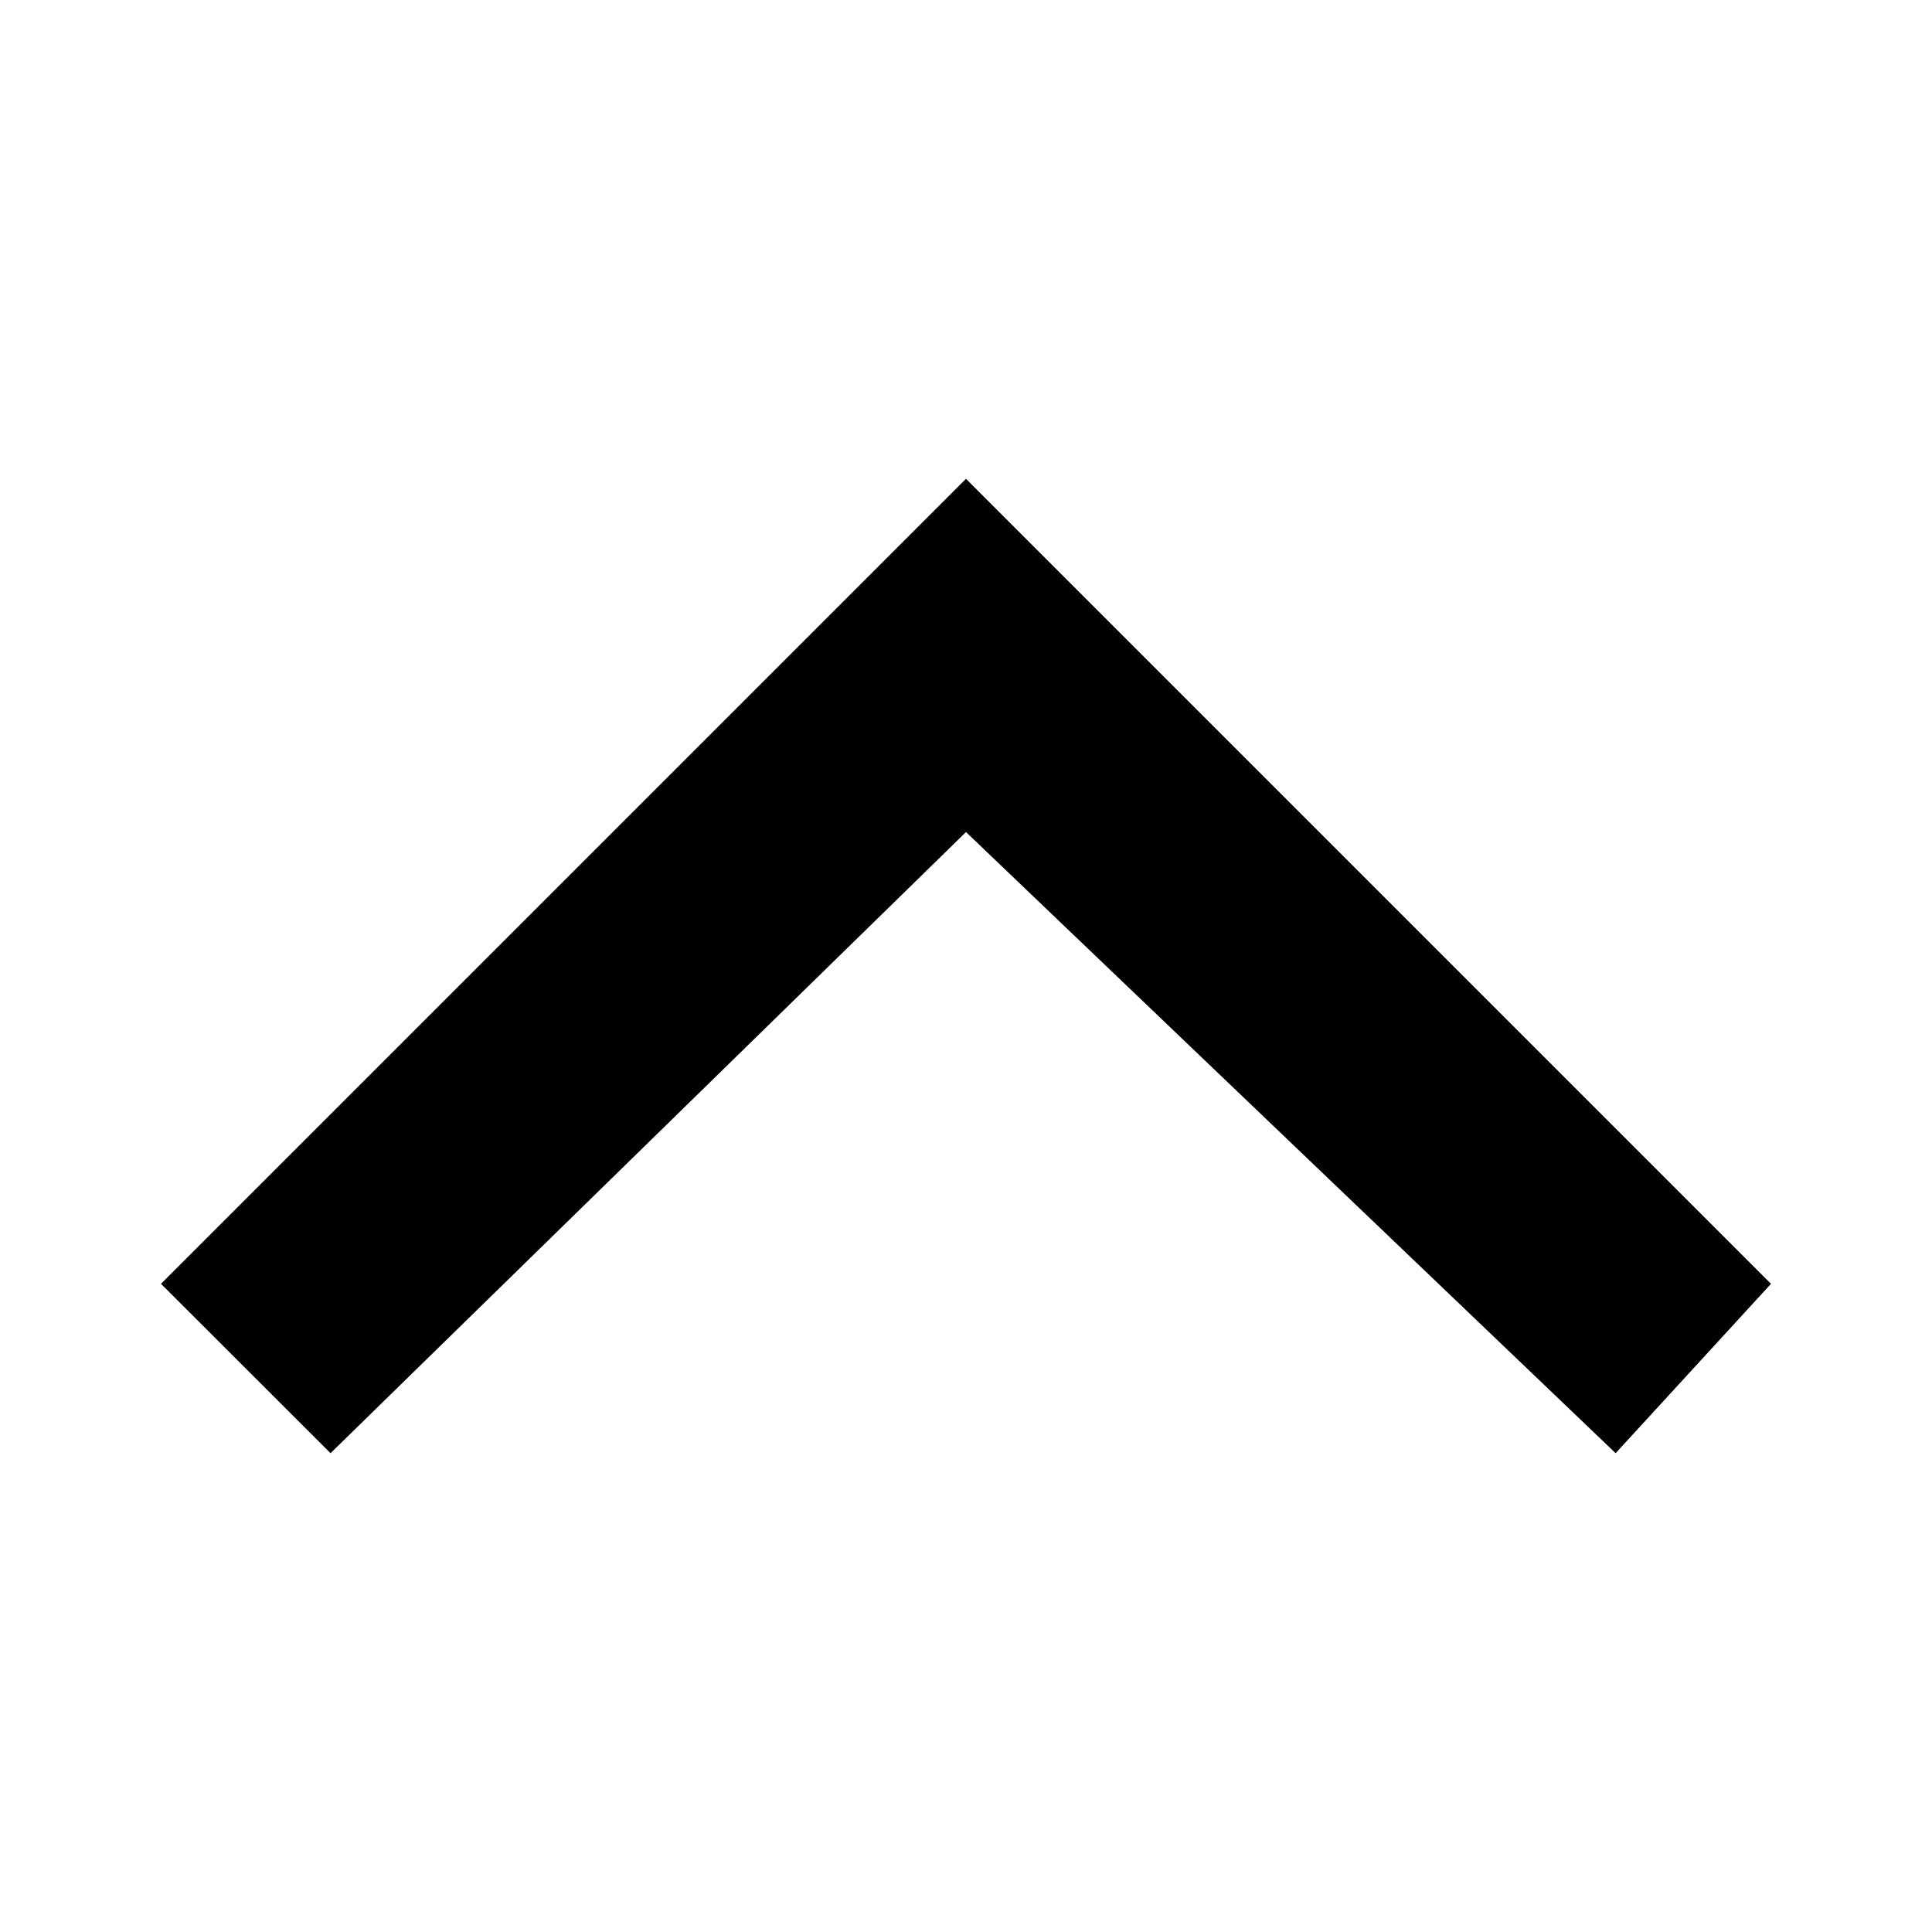
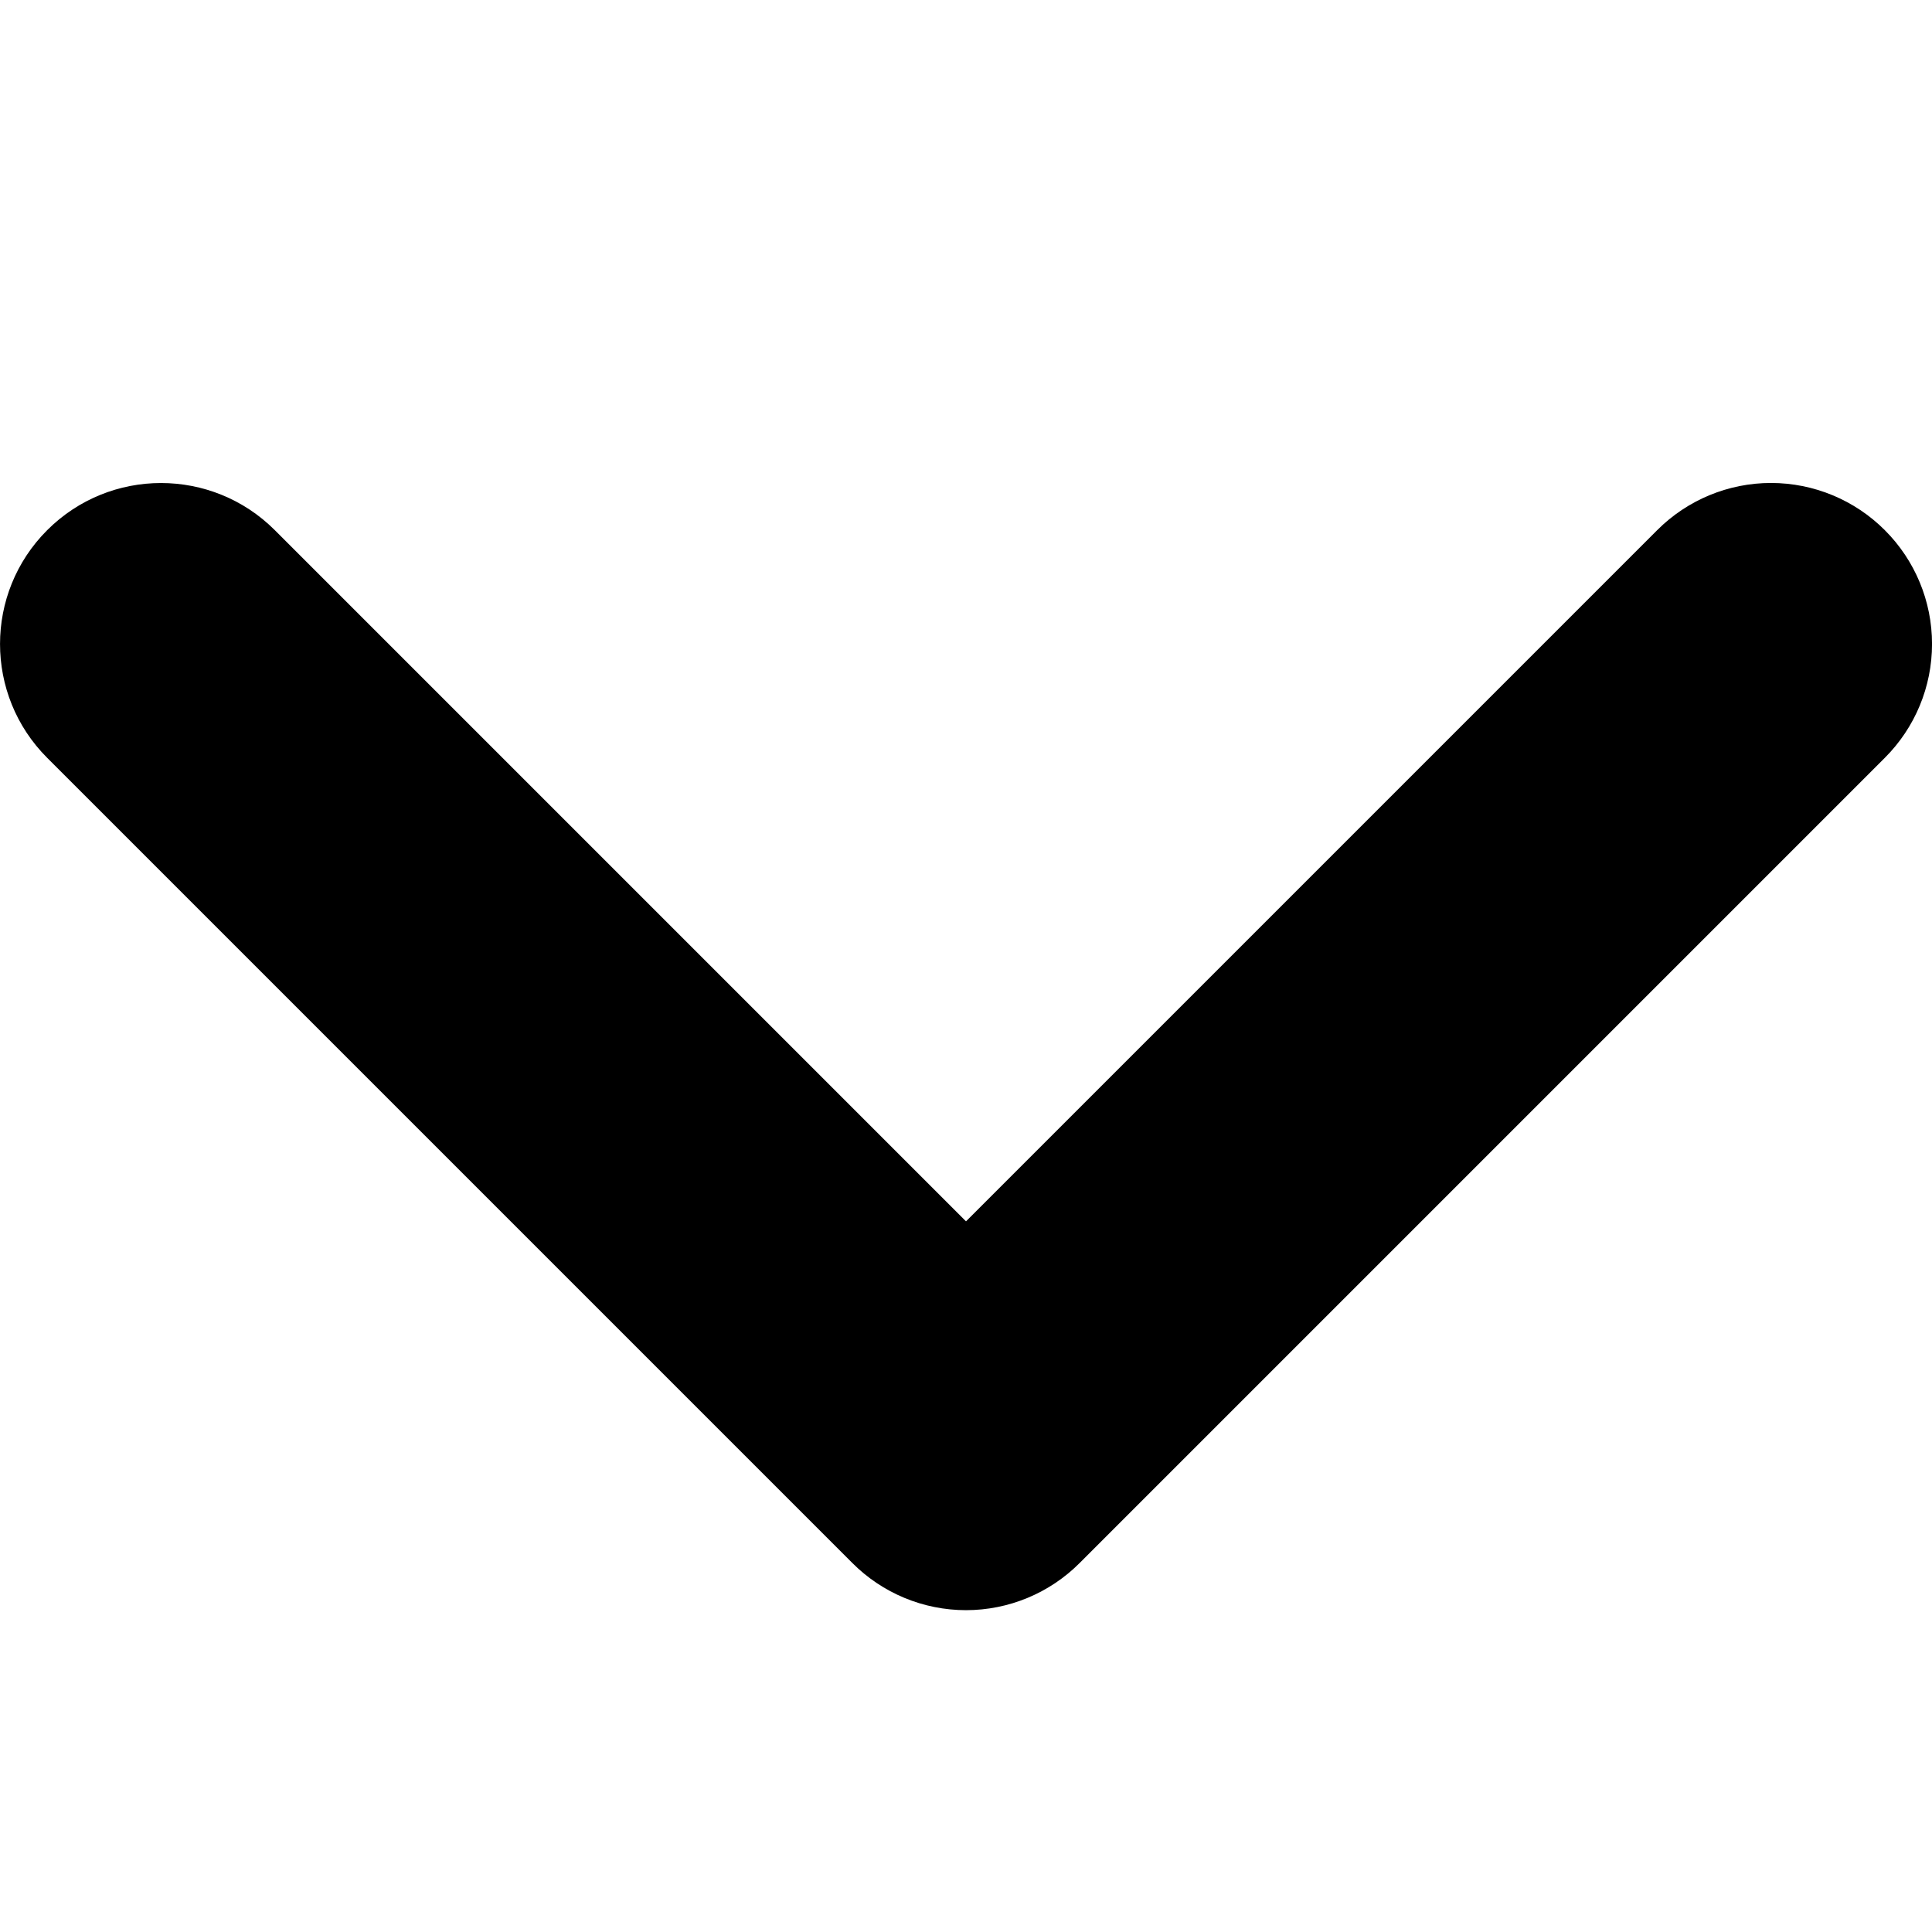
- <svg xmlns="http://www.w3.org/2000/svg" width="12" height="12" viewBox="0 0 12 12">
-   <path d="M10.035 9.026L6 5.168 2.053 9.026 1 7.974l5-5 5 5z" />
+ <svg xmlns="http://www.w3.org/2000/svg" viewBox="0 0 12 12">
+   <path d="M11.707 3.293a.999.999 0 0 0-1.414 0L6 7.586 1.707 3.293A.999.999 0 1 0 .293 4.707l5 5a.997.997 0 0 0 1.414 0l5-5a.999.999 0 0 0 0-1.414" fill-rule="evenodd" />
</svg>
